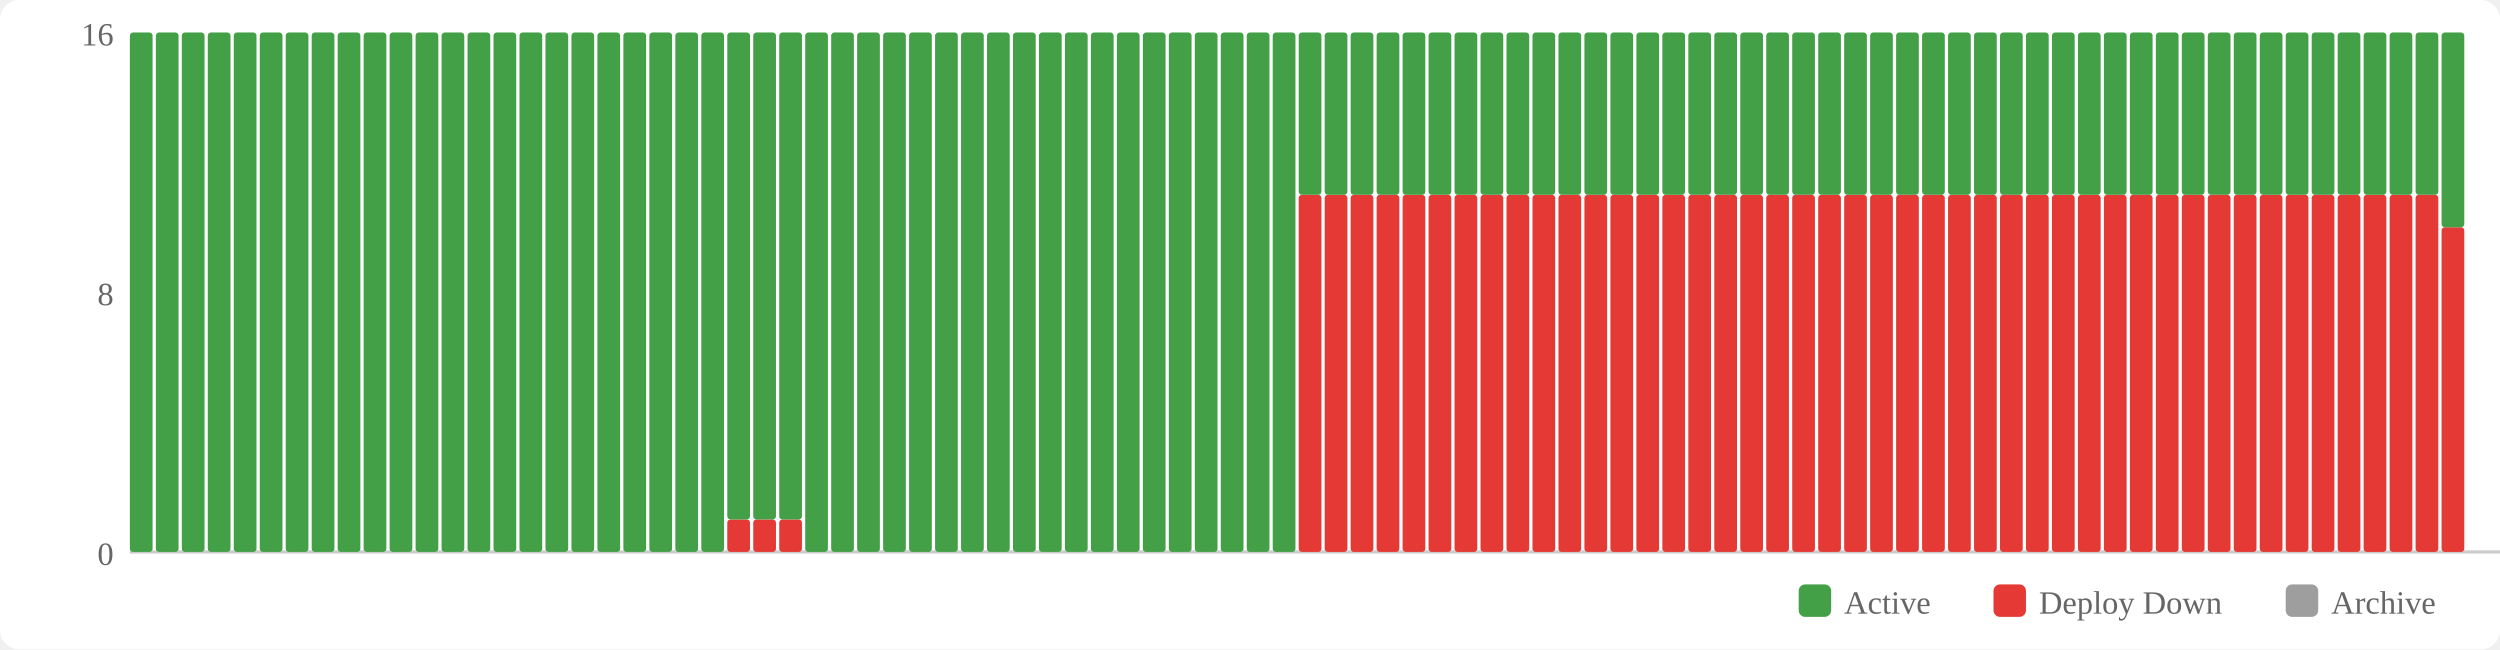
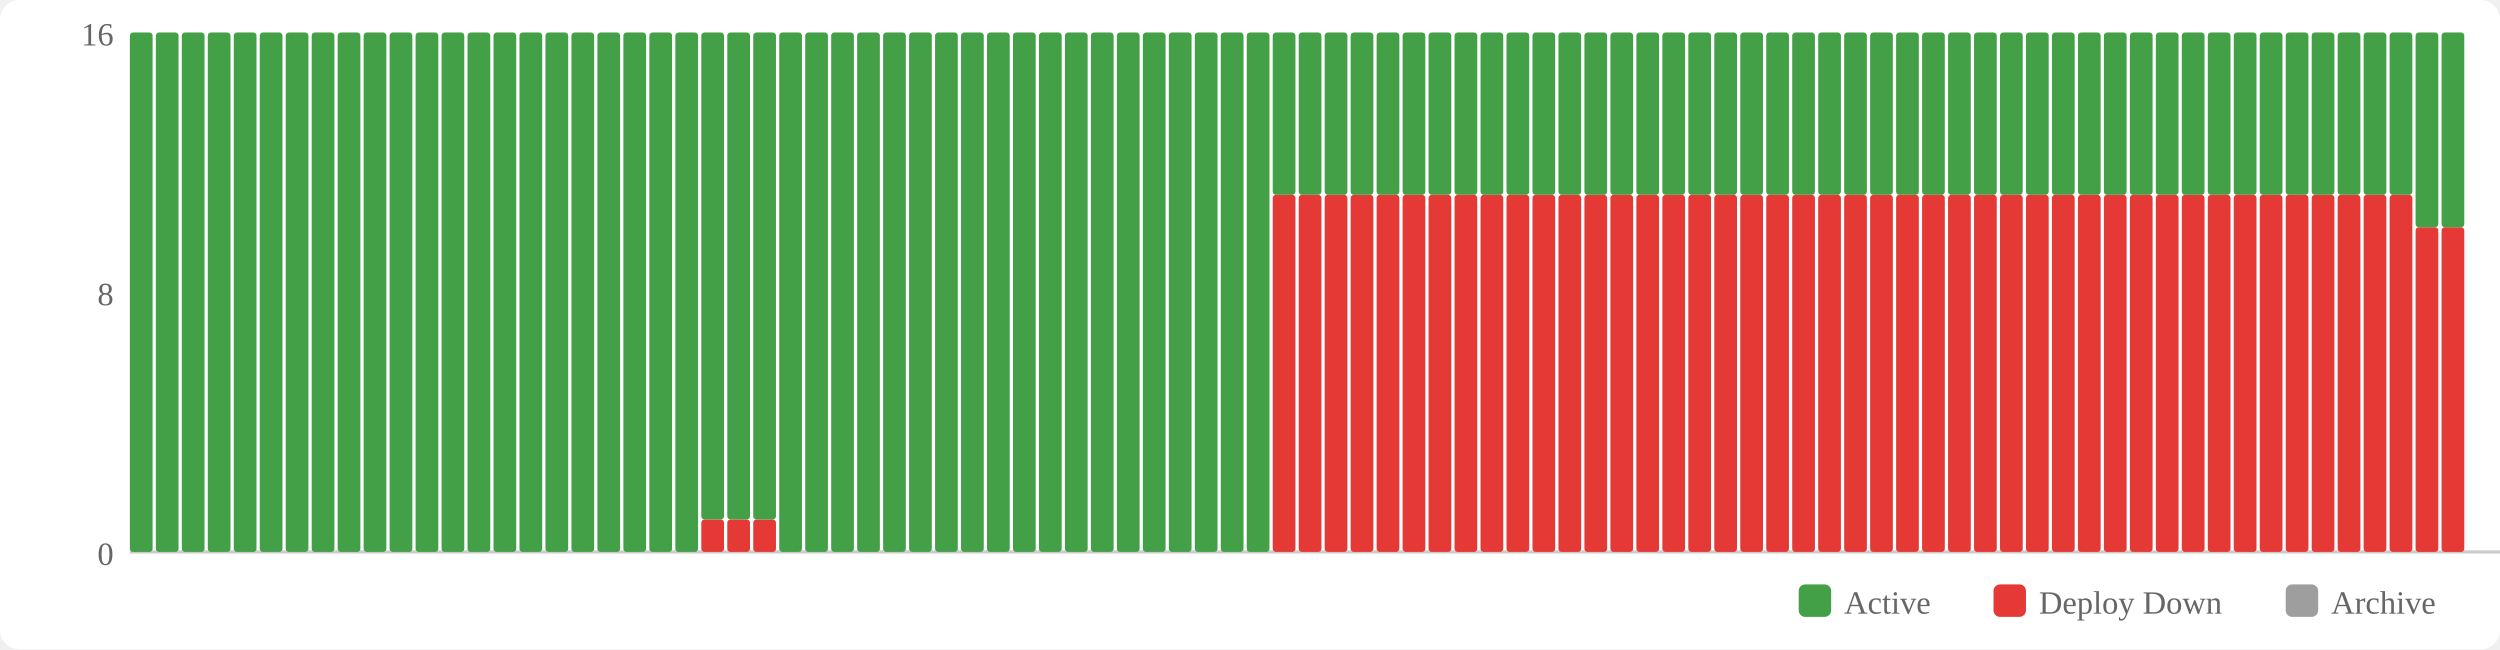
<svg xmlns="http://www.w3.org/2000/svg" width="770" height="200" viewBox="0 0 770 200">
  <rect width="770" height="200" fill="#fff" rx="6" />
  <rect x="554" y="180" width="10" height="10" fill="#43a047" rx="2" />
  <text x="568" y="189" font-size="10" fill="#666">Active</text>
  <rect x="614" y="180" width="10" height="10" fill="#e53935" rx="2" />
  <text x="628" y="189" font-size="10" fill="#666">Deploy Down</text>
  <rect x="704" y="180" width="10" height="10" fill="#9e9e9e" rx="2" />
  <text x="718" y="189" font-size="10" fill="#666">Archive</text>
  <text x="35" y="174" text-anchor="end" font-size="10" fill="#666">0</text>
  <text x="35" y="94" text-anchor="end" font-size="10" fill="#666">8</text>
  <text x="35" y="14" text-anchor="end" font-size="10" fill="#666">16</text>
  <line x1="40" y1="170" x2="770" y2="170" stroke="#ccc" stroke-width="1" />
  <rect x="40" y="10" width="7" height="160" fill="#43a047" rx="1" />
  <rect x="48" y="10" width="7" height="160" fill="#43a047" rx="1" />
  <rect x="56" y="10" width="7" height="160" fill="#43a047" rx="1" />
  <rect x="64" y="10" width="7" height="160" fill="#43a047" rx="1" />
  <rect x="72" y="10" width="7" height="160" fill="#43a047" rx="1" />
  <rect x="80" y="10" width="7" height="160" fill="#43a047" rx="1" />
  <rect x="88" y="10" width="7" height="160" fill="#43a047" rx="1" />
  <rect x="96" y="10" width="7" height="160" fill="#43a047" rx="1" />
  <rect x="104" y="10" width="7" height="160" fill="#43a047" rx="1" />
  <rect x="112" y="10" width="7" height="160" fill="#43a047" rx="1" />
  <rect x="120" y="10" width="7" height="160" fill="#43a047" rx="1" />
  <rect x="128" y="10" width="7" height="160" fill="#43a047" rx="1" />
  <rect x="136" y="10" width="7" height="160" fill="#43a047" rx="1" />
  <rect x="144" y="10" width="7" height="160" fill="#43a047" rx="1" />
  <rect x="152" y="10" width="7" height="160" fill="#43a047" rx="1" />
  <rect x="160" y="10" width="7" height="160" fill="#43a047" rx="1" />
  <rect x="168" y="10" width="7" height="160" fill="#43a047" rx="1" />
  <rect x="176" y="10" width="7" height="160" fill="#43a047" rx="1" />
  <rect x="184" y="10" width="7" height="160" fill="#43a047" rx="1" />
  <rect x="192" y="10" width="7" height="160" fill="#43a047" rx="1" />
  <rect x="200" y="10" width="7" height="160" fill="#43a047" rx="1" />
  <rect x="208" y="10" width="7" height="160" fill="#43a047" rx="1" />
-   <rect x="216" y="10" width="7" height="160" fill="#43a047" rx="1" />
+   <rect x="216" y="160" width="7" height="10" fill="#e53935" rx="1" />
+   <rect x="216" y="10" width="7" height="150" fill="#43a047" rx="1" />
  <rect x="224" y="160" width="7" height="10" fill="#e53935" rx="1" />
  <rect x="224" y="10" width="7" height="150" fill="#43a047" rx="1" />
  <rect x="232" y="160" width="7" height="10" fill="#e53935" rx="1" />
  <rect x="232" y="10" width="7" height="150" fill="#43a047" rx="1" />
-   <rect x="240" y="160" width="7" height="10" fill="#e53935" rx="1" />
-   <rect x="240" y="10" width="7" height="150" fill="#43a047" rx="1" />
+   <rect x="240" y="10" width="7" height="160" fill="#43a047" rx="1" />
  <rect x="248" y="10" width="7" height="160" fill="#43a047" rx="1" />
  <rect x="256" y="10" width="7" height="160" fill="#43a047" rx="1" />
  <rect x="264" y="10" width="7" height="160" fill="#43a047" rx="1" />
  <rect x="272" y="10" width="7" height="160" fill="#43a047" rx="1" />
  <rect x="280" y="10" width="7" height="160" fill="#43a047" rx="1" />
  <rect x="288" y="10" width="7" height="160" fill="#43a047" rx="1" />
  <rect x="296" y="10" width="7" height="160" fill="#43a047" rx="1" />
  <rect x="304" y="10" width="7" height="160" fill="#43a047" rx="1" />
  <rect x="312" y="10" width="7" height="160" fill="#43a047" rx="1" />
  <rect x="320" y="10" width="7" height="160" fill="#43a047" rx="1" />
  <rect x="328" y="10" width="7" height="160" fill="#43a047" rx="1" />
  <rect x="336" y="10" width="7" height="160" fill="#43a047" rx="1" />
  <rect x="344" y="10" width="7" height="160" fill="#43a047" rx="1" />
  <rect x="352" y="10" width="7" height="160" fill="#43a047" rx="1" />
  <rect x="360" y="10" width="7" height="160" fill="#43a047" rx="1" />
  <rect x="368" y="10" width="7" height="160" fill="#43a047" rx="1" />
  <rect x="376" y="10" width="7" height="160" fill="#43a047" rx="1" />
  <rect x="384" y="10" width="7" height="160" fill="#43a047" rx="1" />
-   <rect x="392" y="10" width="7" height="160" fill="#43a047" rx="1" />
+   <rect x="392" y="60" width="7" height="110" fill="#e53935" rx="1" />
+   <rect x="392" y="10" width="7" height="50" fill="#43a047" rx="1" />
  <rect x="400" y="60" width="7" height="110" fill="#e53935" rx="1" />
  <rect x="400" y="10" width="7" height="50" fill="#43a047" rx="1" />
  <rect x="408" y="60" width="7" height="110" fill="#e53935" rx="1" />
  <rect x="408" y="10" width="7" height="50" fill="#43a047" rx="1" />
  <rect x="416" y="60" width="7" height="110" fill="#e53935" rx="1" />
  <rect x="416" y="10" width="7" height="50" fill="#43a047" rx="1" />
  <rect x="424" y="60" width="7" height="110" fill="#e53935" rx="1" />
  <rect x="424" y="10" width="7" height="50" fill="#43a047" rx="1" />
  <rect x="432" y="60" width="7" height="110" fill="#e53935" rx="1" />
  <rect x="432" y="10" width="7" height="50" fill="#43a047" rx="1" />
  <rect x="440" y="60" width="7" height="110" fill="#e53935" rx="1" />
  <rect x="440" y="10" width="7" height="50" fill="#43a047" rx="1" />
  <rect x="448" y="60" width="7" height="110" fill="#e53935" rx="1" />
  <rect x="448" y="10" width="7" height="50" fill="#43a047" rx="1" />
  <rect x="456" y="60" width="7" height="110" fill="#e53935" rx="1" />
  <rect x="456" y="10" width="7" height="50" fill="#43a047" rx="1" />
  <rect x="464" y="60" width="7" height="110" fill="#e53935" rx="1" />
  <rect x="464" y="10" width="7" height="50" fill="#43a047" rx="1" />
  <rect x="472" y="60" width="7" height="110" fill="#e53935" rx="1" />
  <rect x="472" y="10" width="7" height="50" fill="#43a047" rx="1" />
  <rect x="480" y="60" width="7" height="110" fill="#e53935" rx="1" />
  <rect x="480" y="10" width="7" height="50" fill="#43a047" rx="1" />
  <rect x="488" y="60" width="7" height="110" fill="#e53935" rx="1" />
  <rect x="488" y="10" width="7" height="50" fill="#43a047" rx="1" />
  <rect x="496" y="60" width="7" height="110" fill="#e53935" rx="1" />
  <rect x="496" y="10" width="7" height="50" fill="#43a047" rx="1" />
  <rect x="504" y="60" width="7" height="110" fill="#e53935" rx="1" />
  <rect x="504" y="10" width="7" height="50" fill="#43a047" rx="1" />
  <rect x="512" y="60" width="7" height="110" fill="#e53935" rx="1" />
  <rect x="512" y="10" width="7" height="50" fill="#43a047" rx="1" />
  <rect x="520" y="60" width="7" height="110" fill="#e53935" rx="1" />
  <rect x="520" y="10" width="7" height="50" fill="#43a047" rx="1" />
  <rect x="528" y="60" width="7" height="110" fill="#e53935" rx="1" />
  <rect x="528" y="10" width="7" height="50" fill="#43a047" rx="1" />
  <rect x="536" y="60" width="7" height="110" fill="#e53935" rx="1" />
  <rect x="536" y="10" width="7" height="50" fill="#43a047" rx="1" />
  <rect x="544" y="60" width="7" height="110" fill="#e53935" rx="1" />
  <rect x="544" y="10" width="7" height="50" fill="#43a047" rx="1" />
  <rect x="552" y="60" width="7" height="110" fill="#e53935" rx="1" />
  <rect x="552" y="10" width="7" height="50" fill="#43a047" rx="1" />
  <rect x="560" y="60" width="7" height="110" fill="#e53935" rx="1" />
  <rect x="560" y="10" width="7" height="50" fill="#43a047" rx="1" />
  <rect x="568" y="60" width="7" height="110" fill="#e53935" rx="1" />
  <rect x="568" y="10" width="7" height="50" fill="#43a047" rx="1" />
  <rect x="576" y="60" width="7" height="110" fill="#e53935" rx="1" />
  <rect x="576" y="10" width="7" height="50" fill="#43a047" rx="1" />
  <rect x="584" y="60" width="7" height="110" fill="#e53935" rx="1" />
  <rect x="584" y="10" width="7" height="50" fill="#43a047" rx="1" />
  <rect x="592" y="60" width="7" height="110" fill="#e53935" rx="1" />
  <rect x="592" y="10" width="7" height="50" fill="#43a047" rx="1" />
  <rect x="600" y="60" width="7" height="110" fill="#e53935" rx="1" />
  <rect x="600" y="10" width="7" height="50" fill="#43a047" rx="1" />
  <rect x="608" y="60" width="7" height="110" fill="#e53935" rx="1" />
  <rect x="608" y="10" width="7" height="50" fill="#43a047" rx="1" />
  <rect x="616" y="60" width="7" height="110" fill="#e53935" rx="1" />
  <rect x="616" y="10" width="7" height="50" fill="#43a047" rx="1" />
  <rect x="624" y="60" width="7" height="110" fill="#e53935" rx="1" />
  <rect x="624" y="10" width="7" height="50" fill="#43a047" rx="1" />
  <rect x="632" y="60" width="7" height="110" fill="#e53935" rx="1" />
  <rect x="632" y="10" width="7" height="50" fill="#43a047" rx="1" />
  <rect x="640" y="60" width="7" height="110" fill="#e53935" rx="1" />
  <rect x="640" y="10" width="7" height="50" fill="#43a047" rx="1" />
  <rect x="648" y="60" width="7" height="110" fill="#e53935" rx="1" />
  <rect x="648" y="10" width="7" height="50" fill="#43a047" rx="1" />
  <rect x="656" y="60" width="7" height="110" fill="#e53935" rx="1" />
  <rect x="656" y="10" width="7" height="50" fill="#43a047" rx="1" />
  <rect x="664" y="60" width="7" height="110" fill="#e53935" rx="1" />
  <rect x="664" y="10" width="7" height="50" fill="#43a047" rx="1" />
  <rect x="672" y="60" width="7" height="110" fill="#e53935" rx="1" />
  <rect x="672" y="10" width="7" height="50" fill="#43a047" rx="1" />
  <rect x="680" y="60" width="7" height="110" fill="#e53935" rx="1" />
  <rect x="680" y="10" width="7" height="50" fill="#43a047" rx="1" />
  <rect x="688" y="60" width="7" height="110" fill="#e53935" rx="1" />
  <rect x="688" y="10" width="7" height="50" fill="#43a047" rx="1" />
  <rect x="696" y="60" width="7" height="110" fill="#e53935" rx="1" />
  <rect x="696" y="10" width="7" height="50" fill="#43a047" rx="1" />
  <rect x="704" y="60" width="7" height="110" fill="#e53935" rx="1" />
  <rect x="704" y="10" width="7" height="50" fill="#43a047" rx="1" />
  <rect x="712" y="60" width="7" height="110" fill="#e53935" rx="1" />
  <rect x="712" y="10" width="7" height="50" fill="#43a047" rx="1" />
  <rect x="720" y="60" width="7" height="110" fill="#e53935" rx="1" />
  <rect x="720" y="10" width="7" height="50" fill="#43a047" rx="1" />
  <rect x="728" y="60" width="7" height="110" fill="#e53935" rx="1" />
  <rect x="728" y="10" width="7" height="50" fill="#43a047" rx="1" />
  <rect x="736" y="60" width="7" height="110" fill="#e53935" rx="1" />
  <rect x="736" y="10" width="7" height="50" fill="#43a047" rx="1" />
-   <rect x="744" y="60" width="7" height="110" fill="#e53935" rx="1" />
-   <rect x="744" y="10" width="7" height="50" fill="#43a047" rx="1" />
+   <rect x="744" y="70" width="7" height="100" fill="#e53935" rx="1" />
+   <rect x="744" y="10" width="7" height="60" fill="#43a047" rx="1" />
  <rect x="752" y="70" width="7" height="100" fill="#e53935" rx="1" />
  <rect x="752" y="10" width="7" height="60" fill="#43a047" rx="1" />
</svg>
